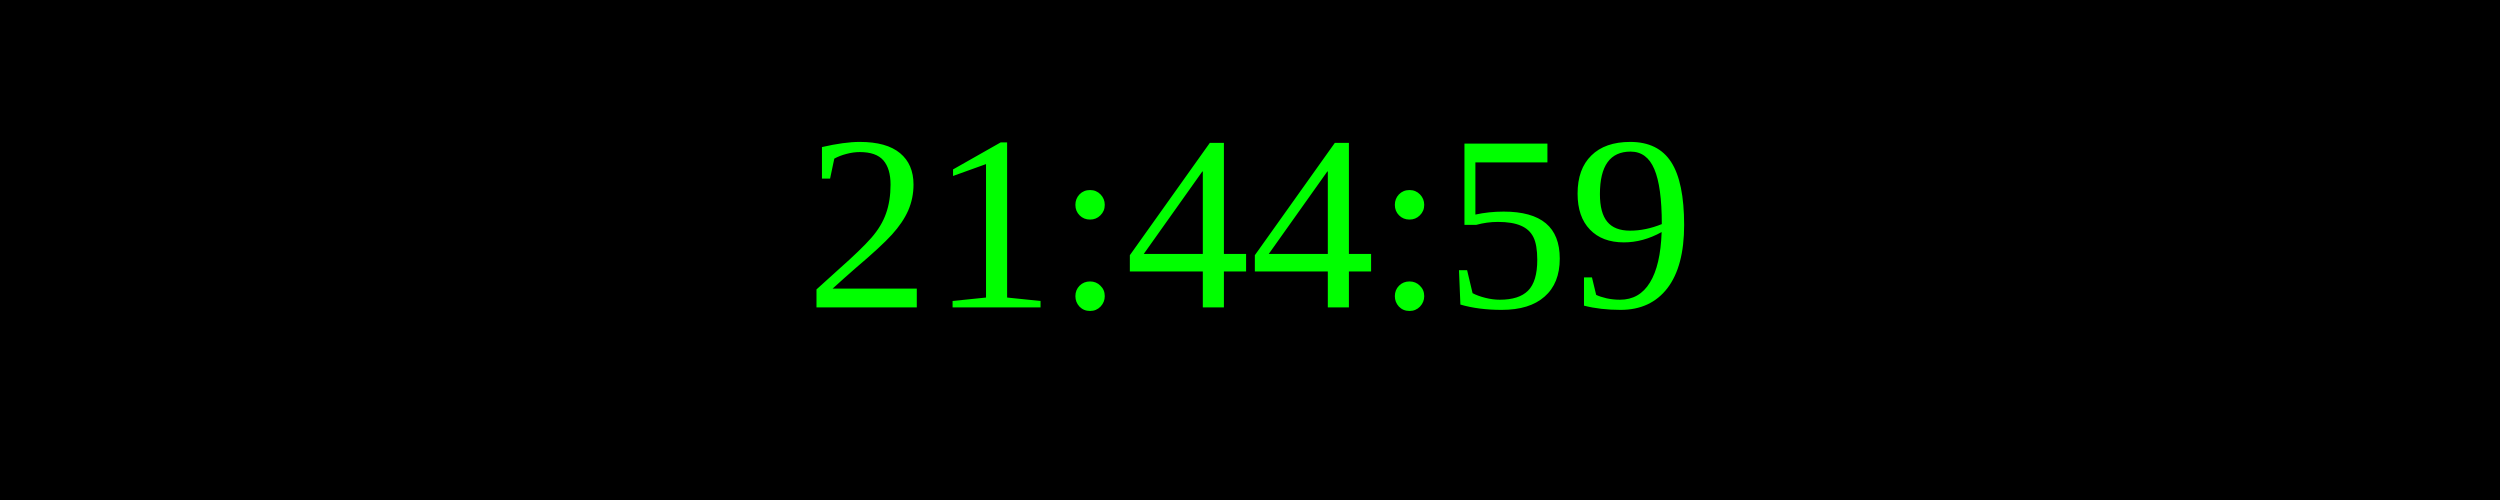
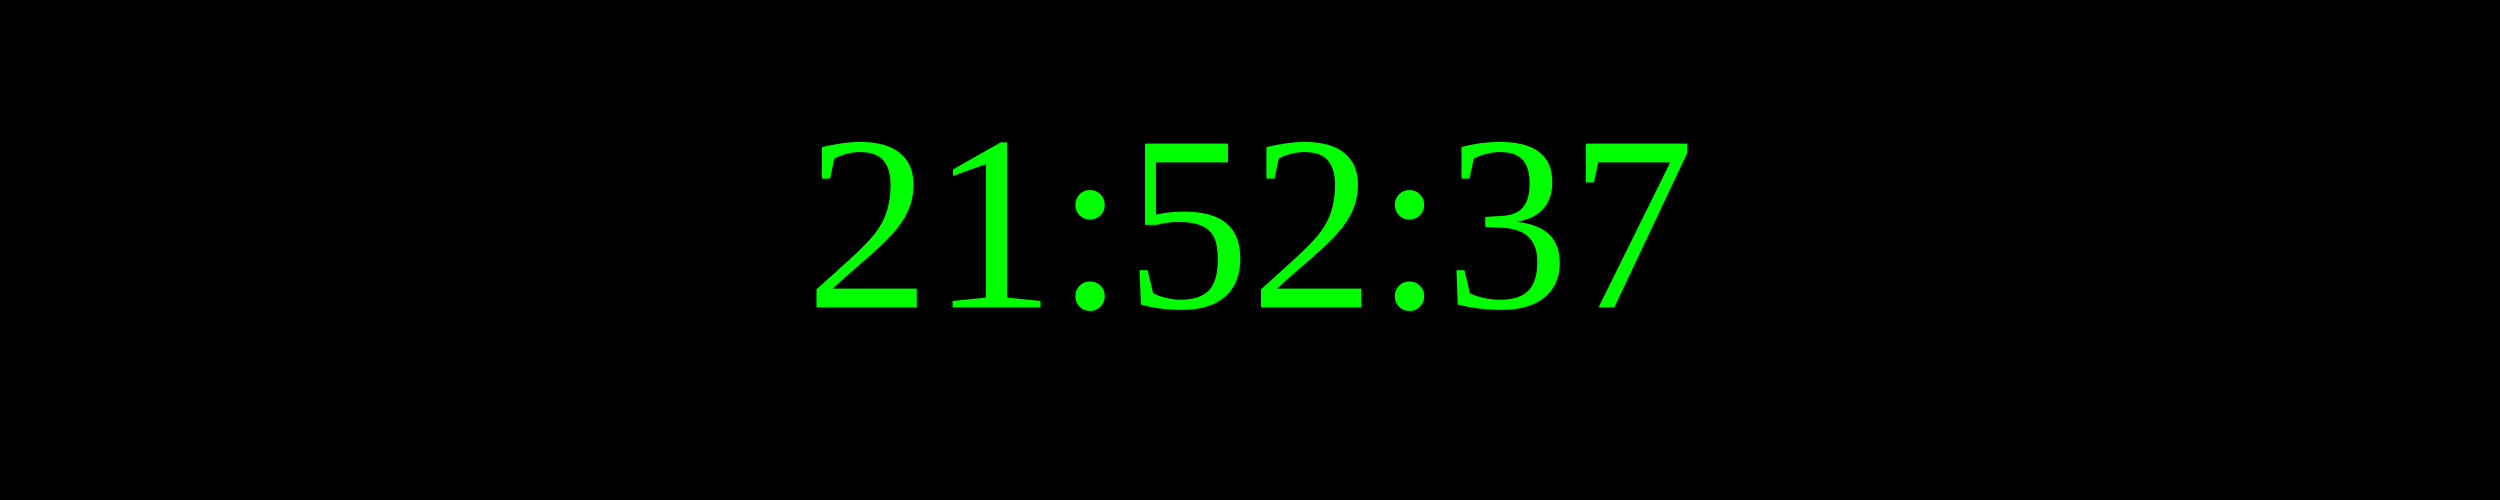
<svg xmlns="http://www.w3.org/2000/svg" width="250" height="50">
  <rect width="100%" height="100%" fill="black" />
  <text x="50%" y="50%" font-size="25" fill="lime" text-anchor="middle" dominant-baseline="middle">
- 21:44:59
+ 21:52:37
</text>
</svg>
